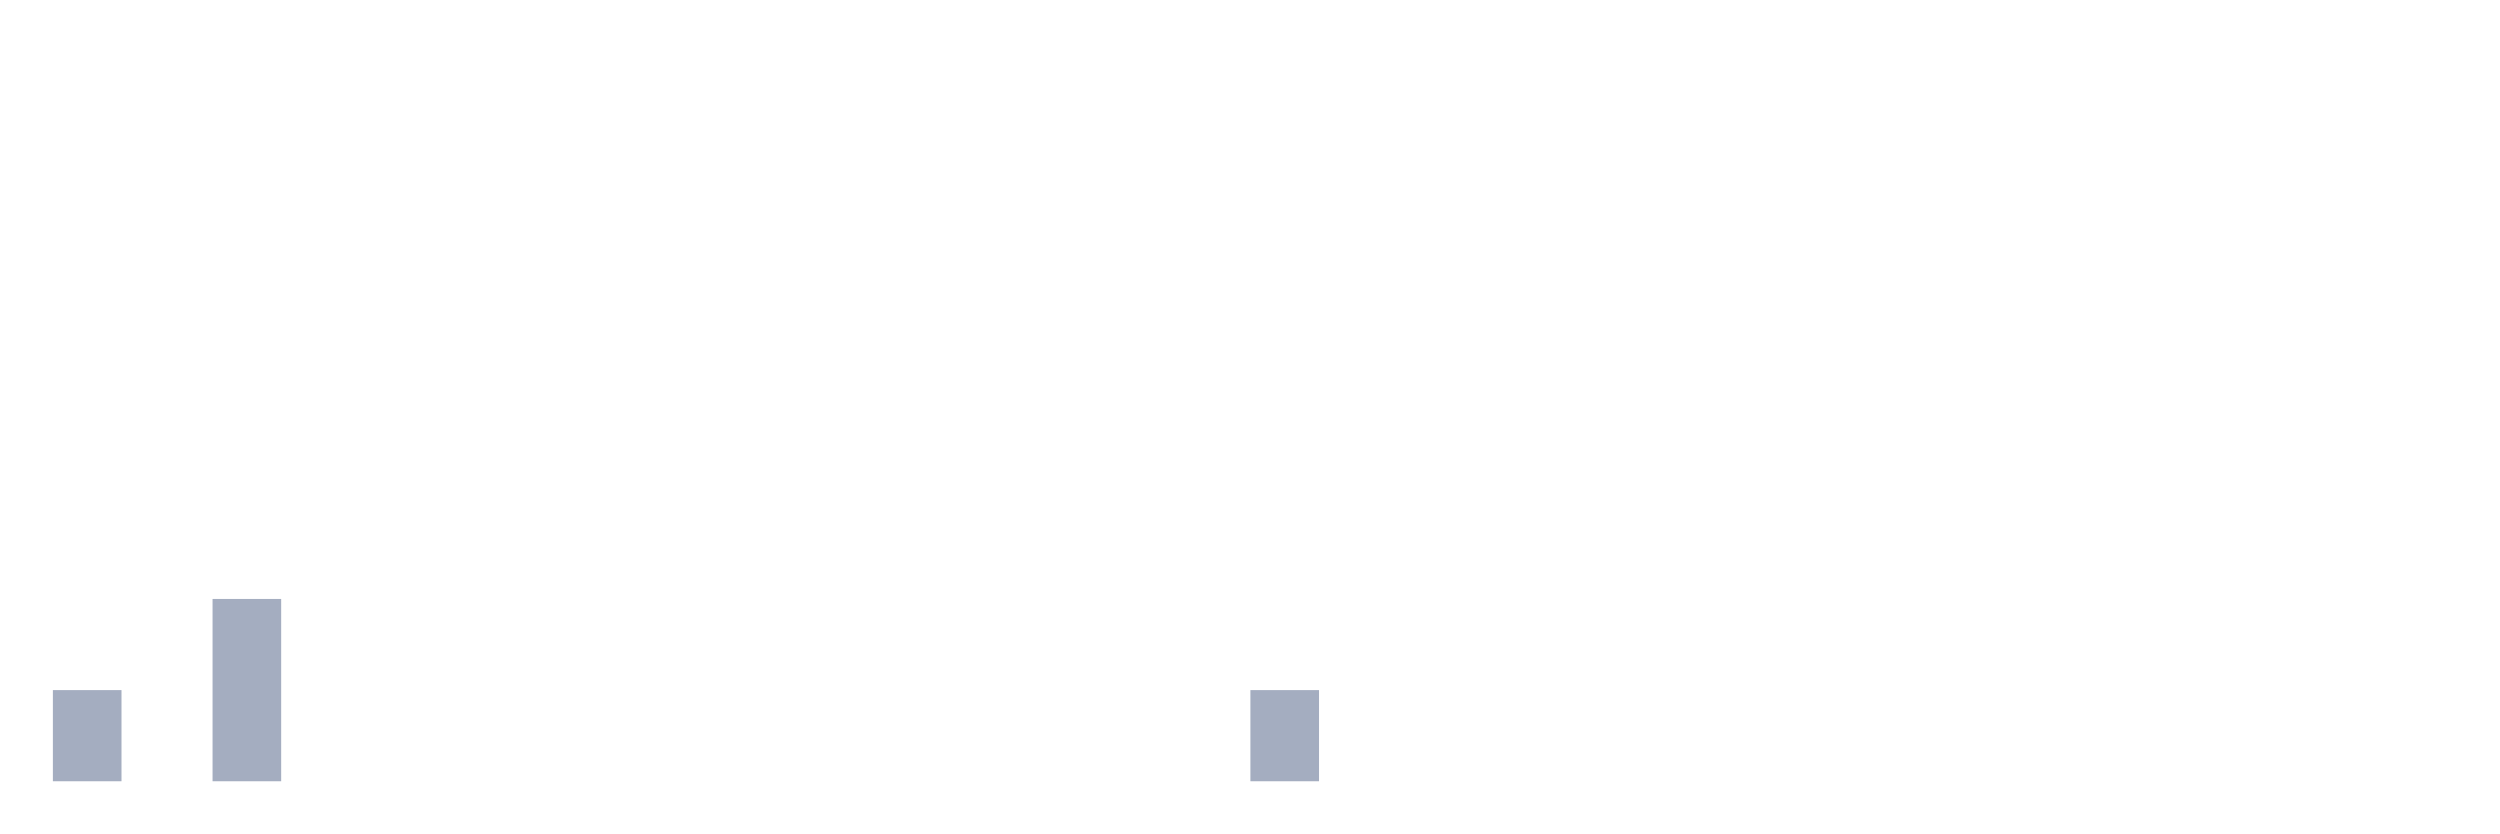
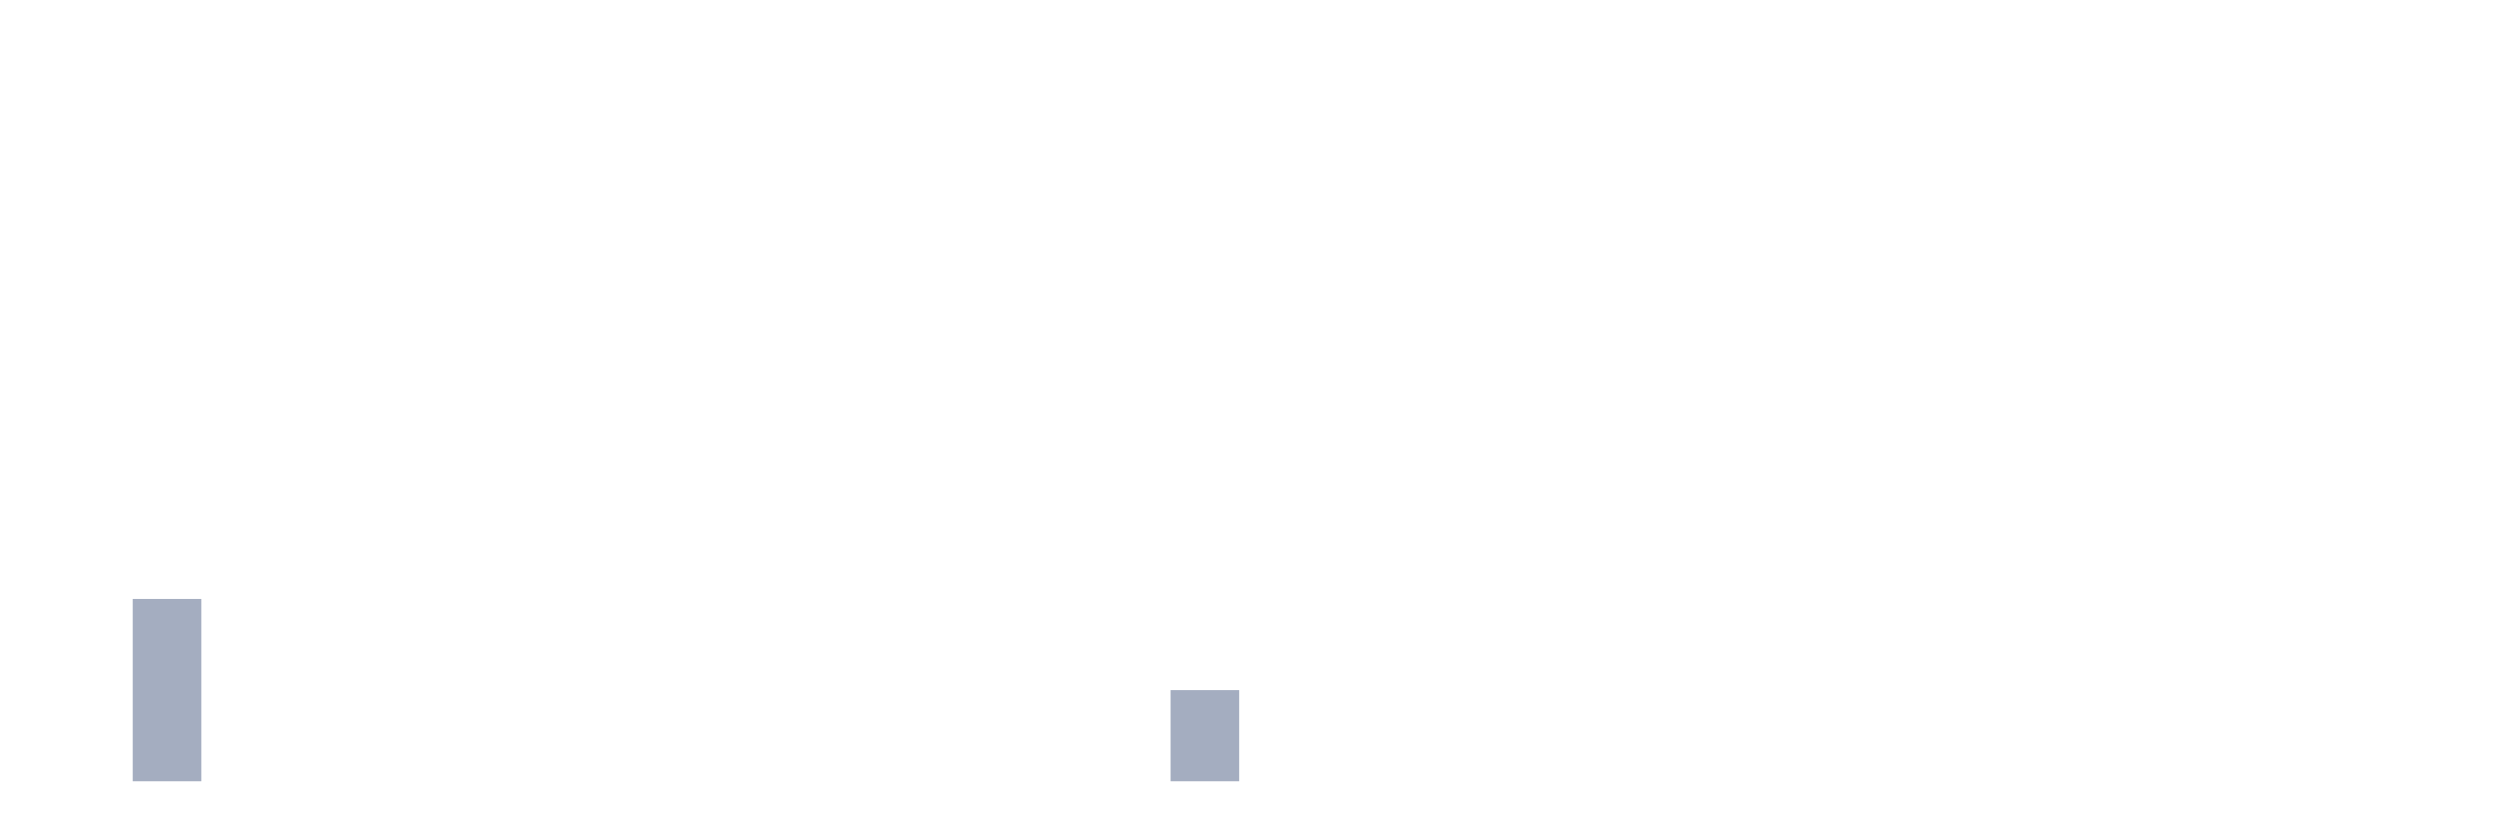
<svg xmlns="http://www.w3.org/2000/svg" viewBox="0 0 480 160">
  <g transform="translate(10,10)">
-     <rect class="bar" x="0.153" width="13.175" y="122.5" height="17.5" fill="rgb(164,173,192)" />
-     <rect class="bar" x="15.482" width="13.175" y="140" height="0" fill="rgb(164,173,192)" />
-     <rect class="bar" x="30.81" width="13.175" y="105" height="35" fill="rgb(164,173,192)" />
+     <rect class="bar" x="0.153" width="13.175" y="140" height="0" fill="rgb(164,173,192)" />
+     <rect class="bar" x="15.482" width="13.175" y="105" height="35" fill="rgb(164,173,192)" />
+     <rect class="bar" x="30.81" width="13.175" y="140" height="0" fill="rgb(164,173,192)" />
    <rect class="bar" x="46.138" width="13.175" y="140" height="0" fill="rgb(164,173,192)" />
    <rect class="bar" x="61.466" width="13.175" y="140" height="0" fill="rgb(164,173,192)" />
    <rect class="bar" x="76.794" width="13.175" y="140" height="0" fill="rgb(164,173,192)" />
    <rect class="bar" x="92.123" width="13.175" y="140" height="0" fill="rgb(164,173,192)" />
    <rect class="bar" x="107.451" width="13.175" y="140" height="0" fill="rgb(164,173,192)" />
    <rect class="bar" x="122.779" width="13.175" y="140" height="0" fill="rgb(164,173,192)" />
    <rect class="bar" x="138.107" width="13.175" y="140" height="0" fill="rgb(164,173,192)" />
    <rect class="bar" x="153.436" width="13.175" y="140" height="0" fill="rgb(164,173,192)" />
    <rect class="bar" x="168.764" width="13.175" y="140" height="0" fill="rgb(164,173,192)" />
    <rect class="bar" x="184.092" width="13.175" y="140" height="0" fill="rgb(164,173,192)" />
    <rect class="bar" x="199.42" width="13.175" y="140" height="0" fill="rgb(164,173,192)" />
-     <rect class="bar" x="214.748" width="13.175" y="140" height="0" fill="rgb(164,173,192)" />
-     <rect class="bar" x="230.077" width="13.175" y="122.5" height="17.5" fill="rgb(164,173,192)" />
+     <rect class="bar" x="214.748" width="13.175" y="122.5" height="17.5" fill="rgb(164,173,192)" />
+     <rect class="bar" x="230.077" width="13.175" y="140" height="0" fill="rgb(164,173,192)" />
    <rect class="bar" x="245.405" width="13.175" y="140" height="0" fill="rgb(164,173,192)" />
    <rect class="bar" x="260.733" width="13.175" y="140" height="0" fill="rgb(164,173,192)" />
    <rect class="bar" x="276.061" width="13.175" y="140" height="0" fill="rgb(164,173,192)" />
    <rect class="bar" x="291.39" width="13.175" y="140" height="0" fill="rgb(164,173,192)" />
    <rect class="bar" x="306.718" width="13.175" y="140" height="0" fill="rgb(164,173,192)" />
    <rect class="bar" x="322.046" width="13.175" y="140" height="0" fill="rgb(164,173,192)" />
    <rect class="bar" x="337.374" width="13.175" y="140" height="0" fill="rgb(164,173,192)" />
    <rect class="bar" x="352.702" width="13.175" y="140" height="0" fill="rgb(164,173,192)" />
    <rect class="bar" x="368.031" width="13.175" y="140" height="0" fill="rgb(164,173,192)" />
    <rect class="bar" x="383.359" width="13.175" y="140" height="0" fill="rgb(164,173,192)" />
    <rect class="bar" x="398.687" width="13.175" y="140" height="0" fill="rgb(164,173,192)" />
    <rect class="bar" x="414.015" width="13.175" y="140" height="0" fill="rgb(164,173,192)" />
    <rect class="bar" x="429.344" width="13.175" y="140" height="0" fill="rgb(164,173,192)" />
    <rect class="bar" x="444.672" width="13.175" y="140" height="0" fill="rgb(164,173,192)" />
  </g>
</svg>
